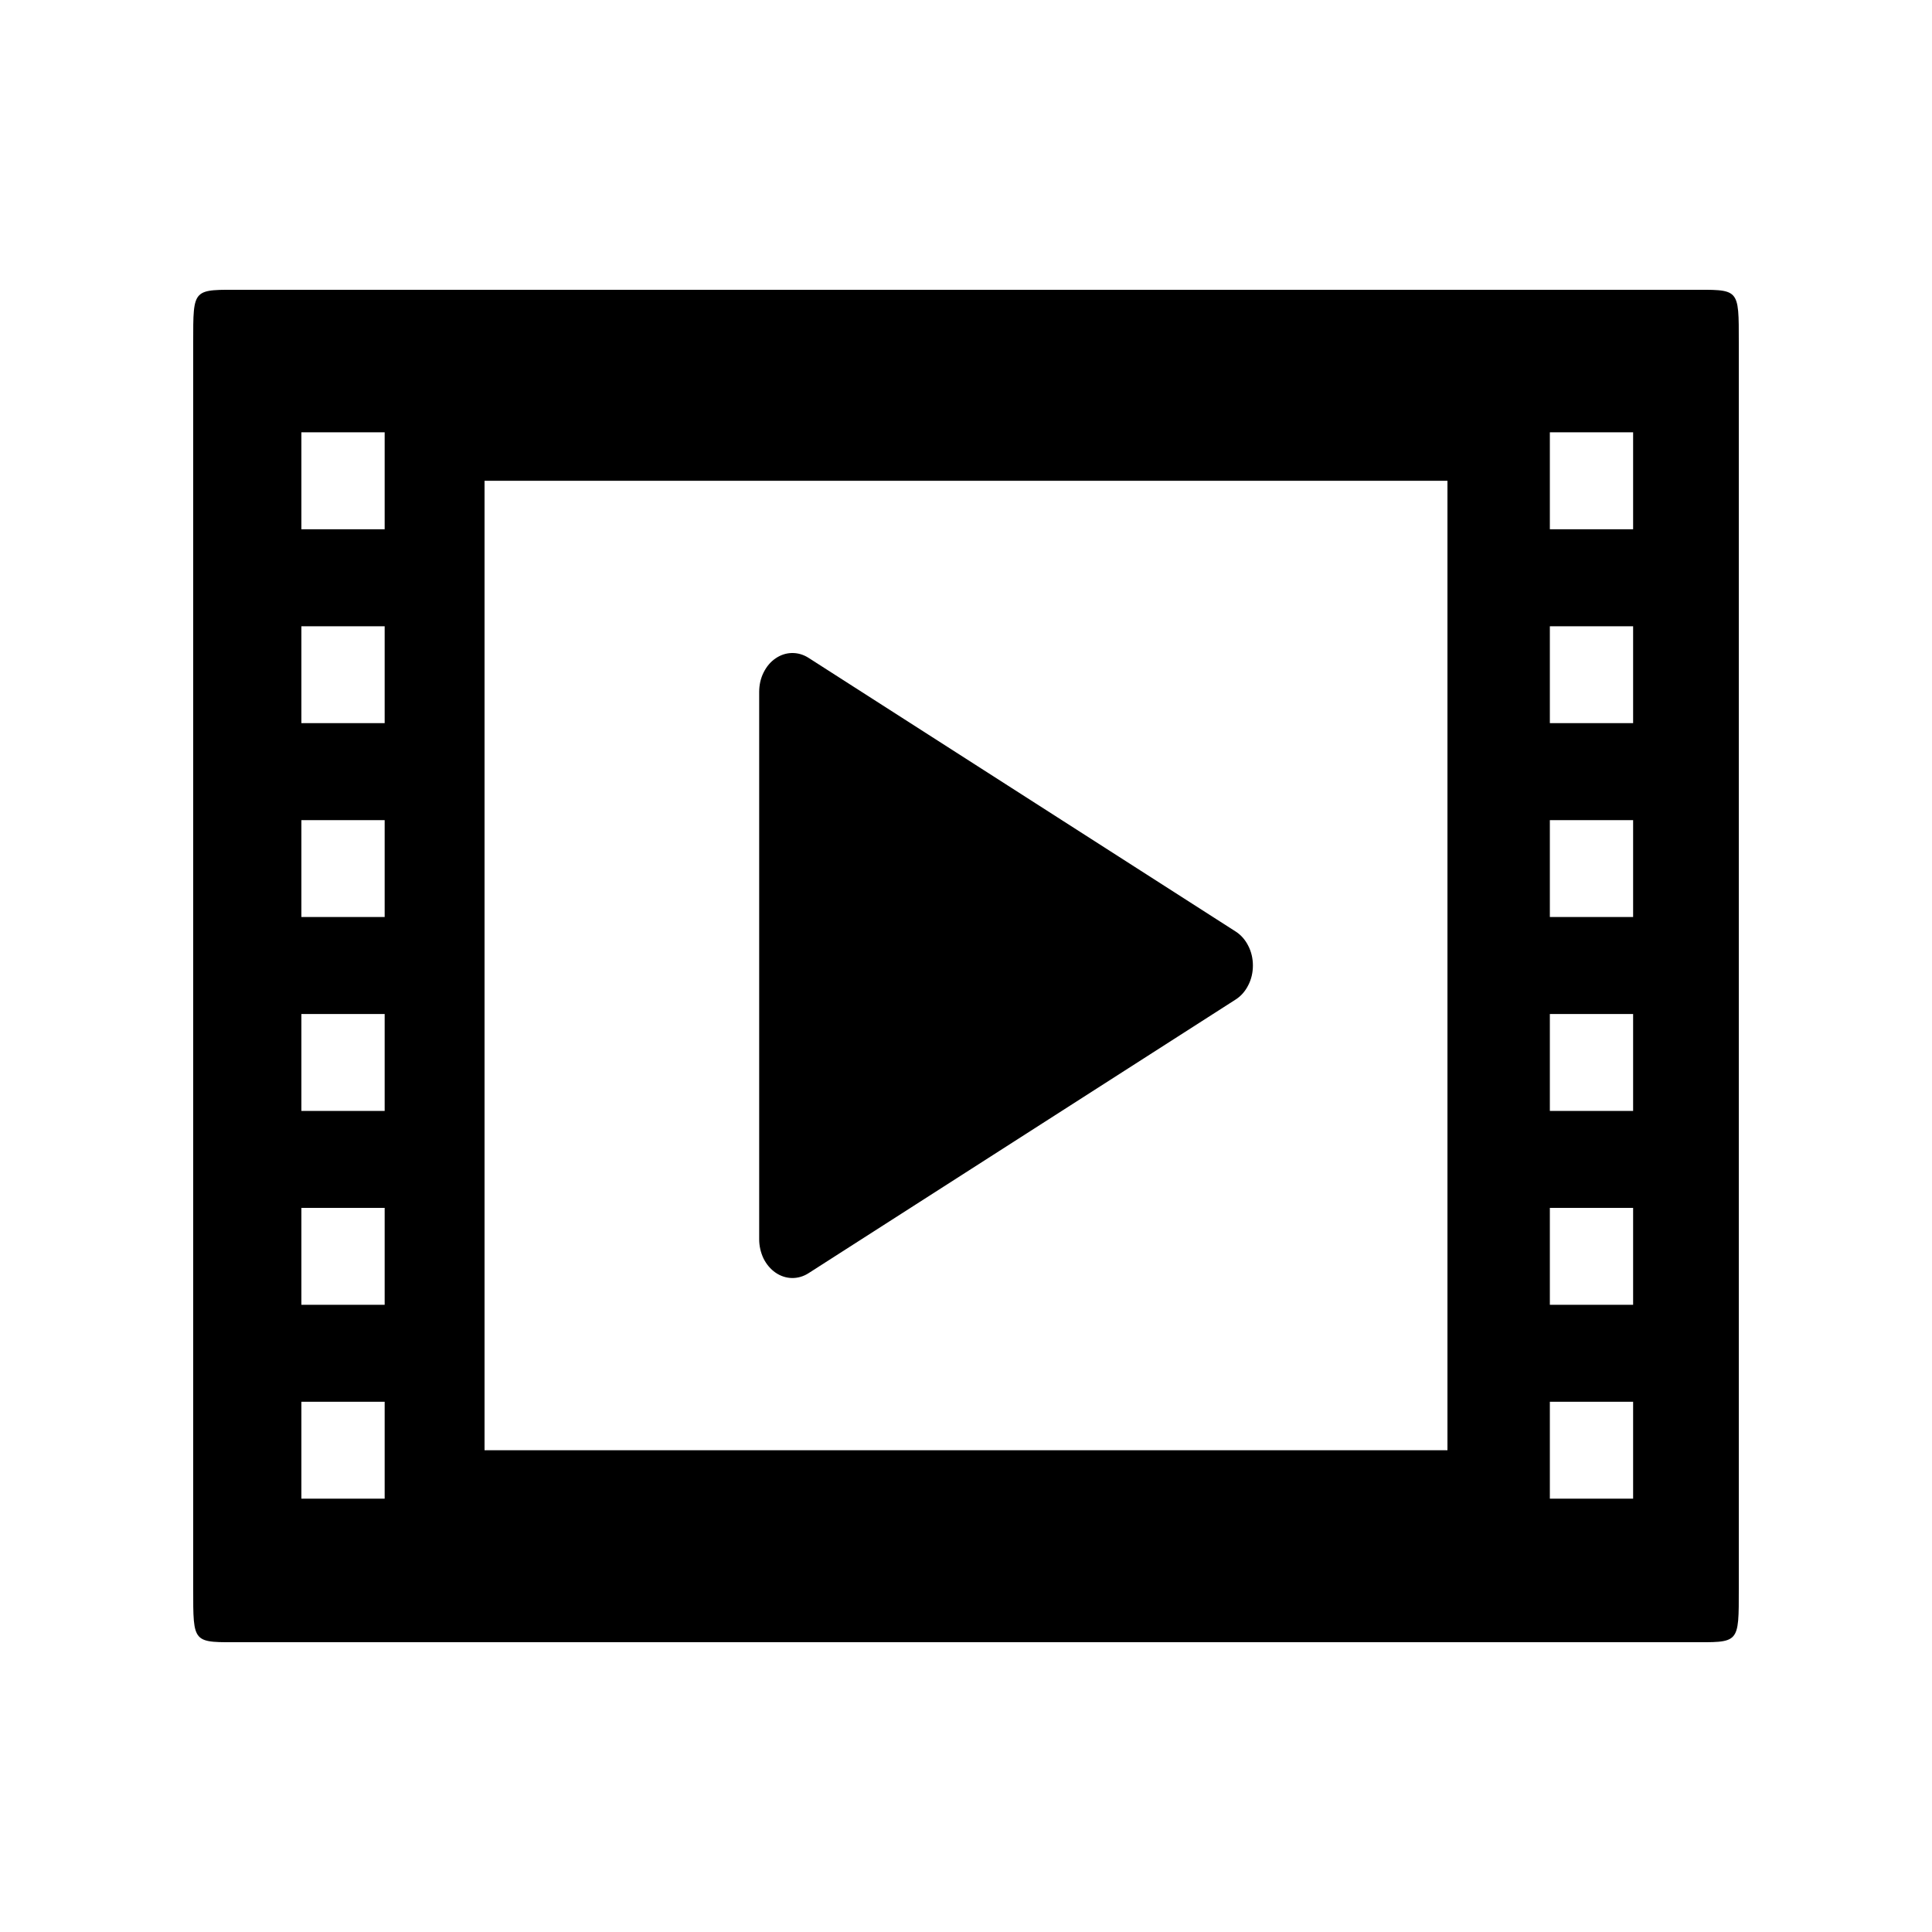
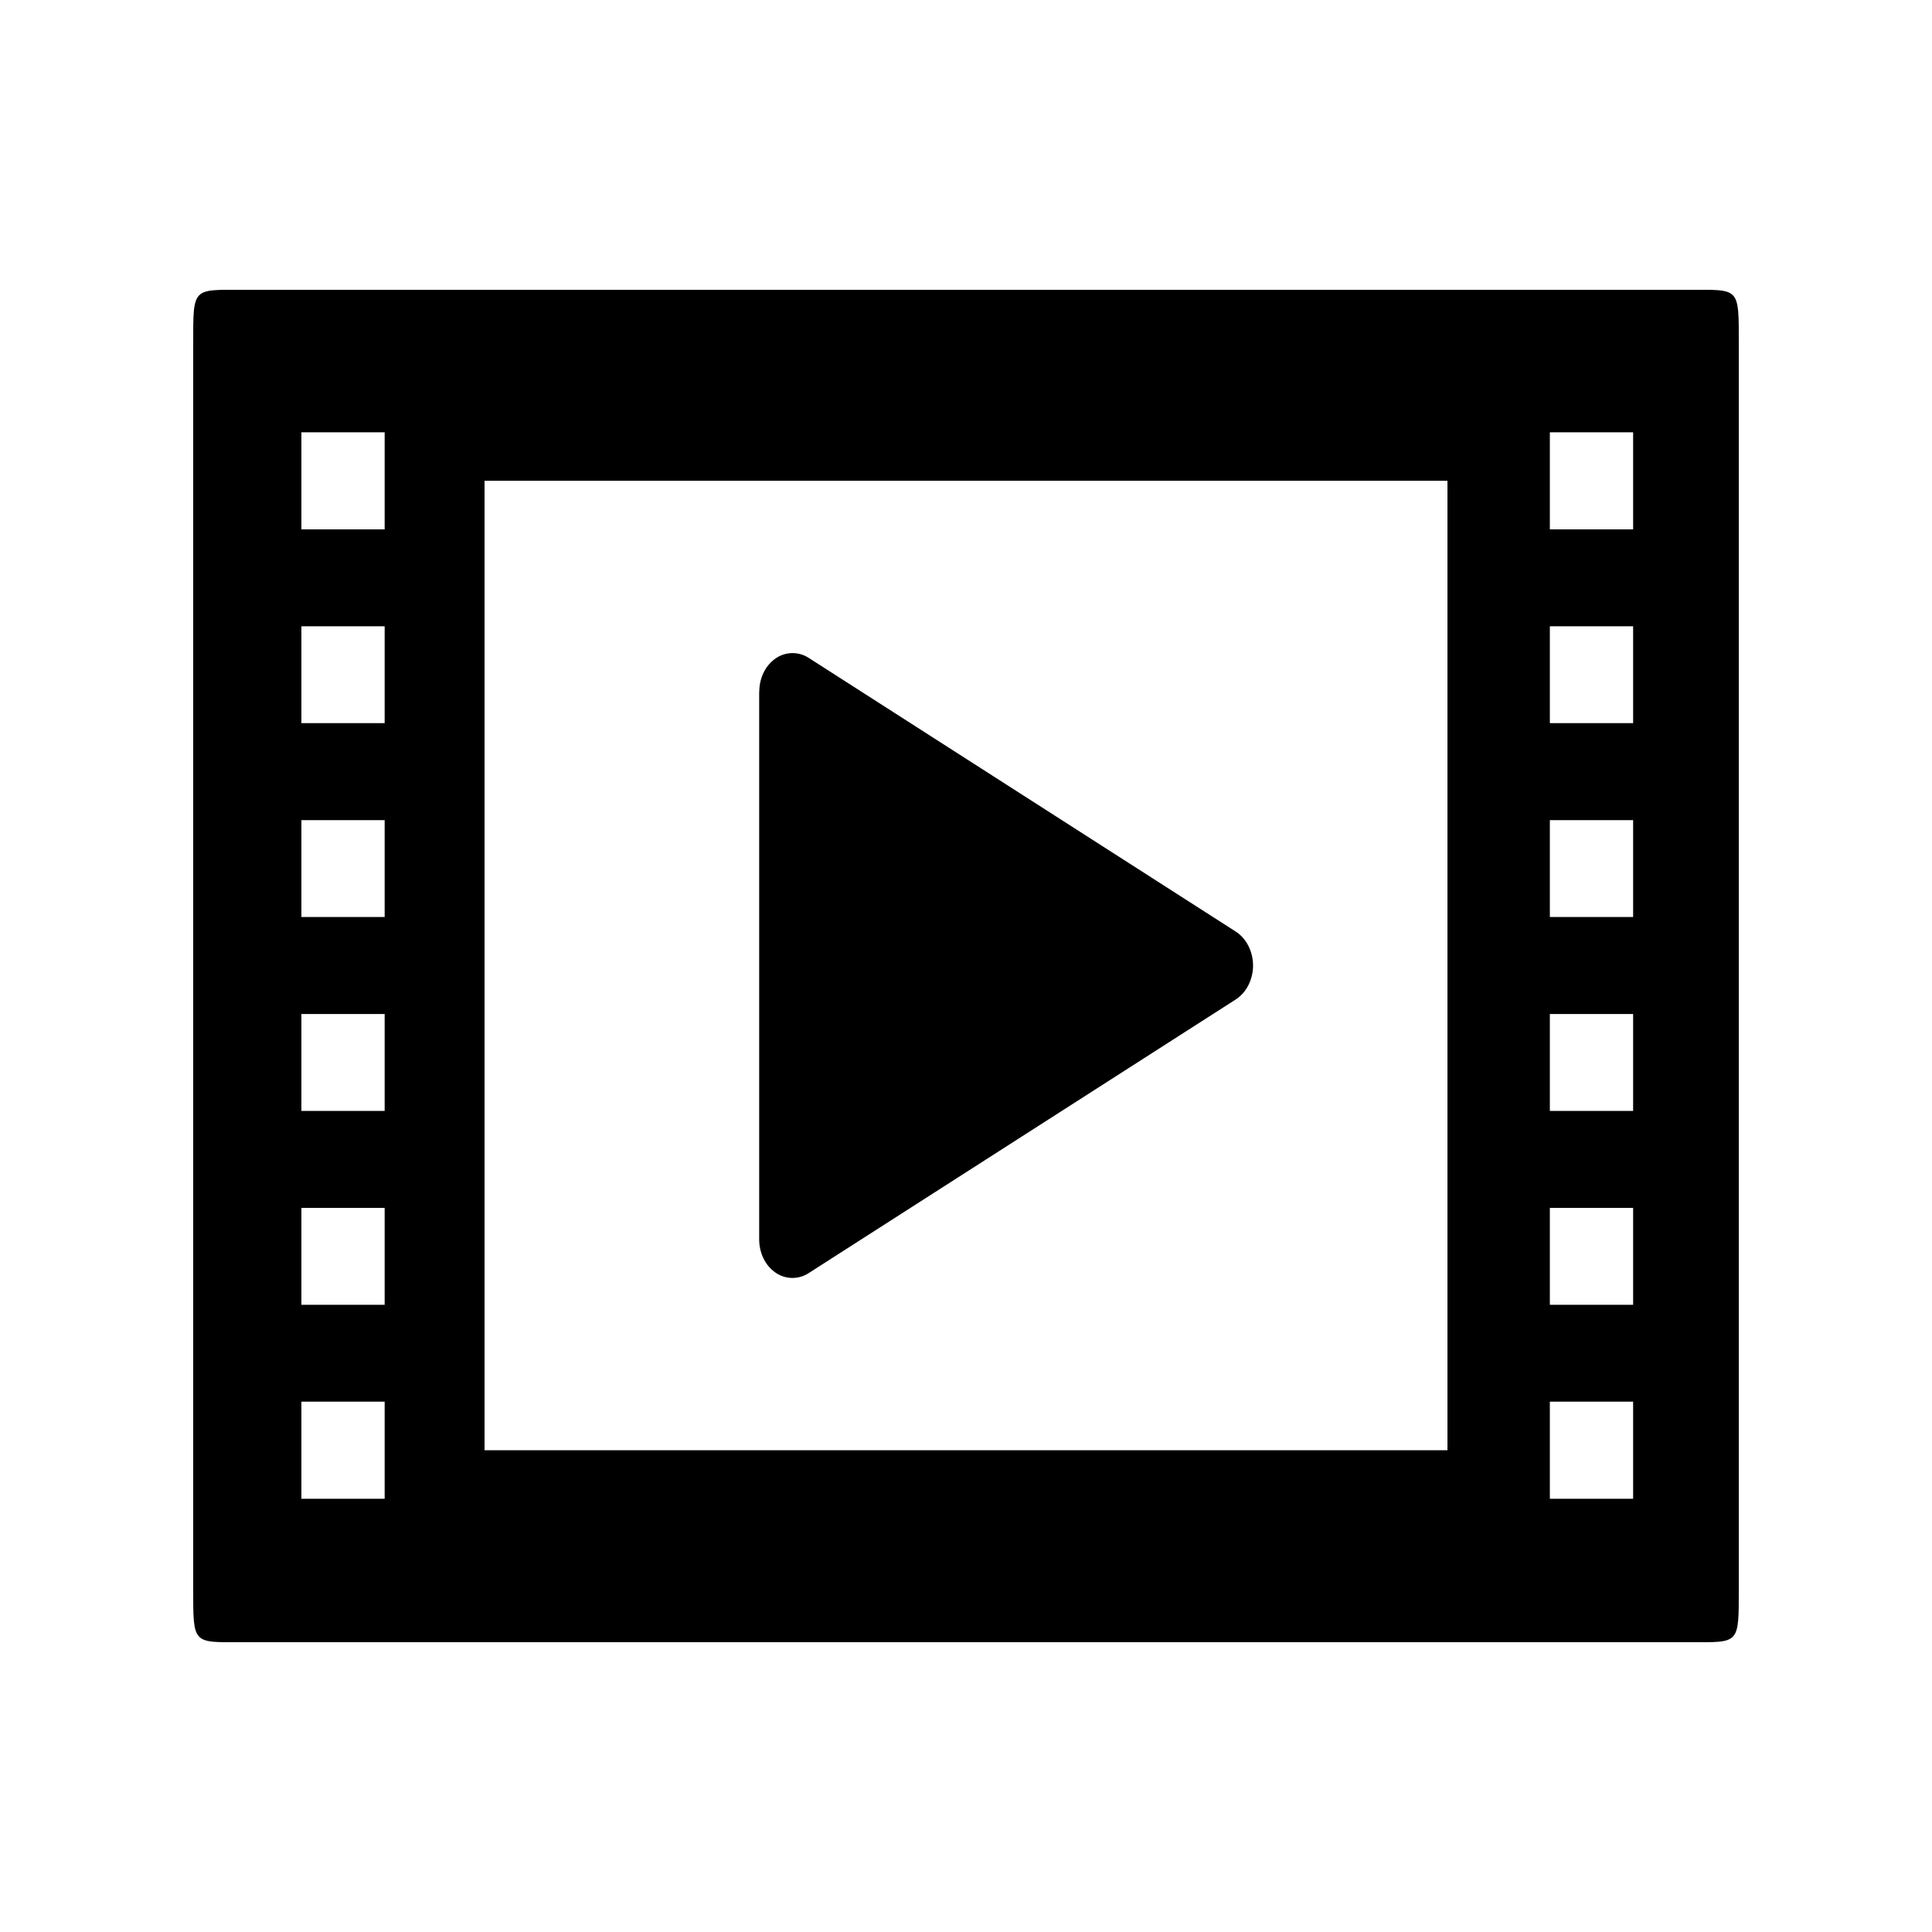
- <svg xmlns="http://www.w3.org/2000/svg" viewBox="0 0 20 20" fill="none">
-   <path d="M17.492 3C18.009 3 18 2.97 18 3.552V16.438C18 17.03 18.009 17 17.492 17H2.508C1.991 17 2 17.03 2 16.438V3.552C2 2.97 1.991 3 2.517 3H17.492V3ZM14.984 15.013V4.977H5.016V15.013H14.984ZM3.12 4.475V5.479H3.982V4.475H3.12ZM3.12 6.483V7.486H3.982V6.483H3.12ZM3.12 8.49V9.493H3.982V8.49H3.12ZM3.12 10.497V11.5H3.982V10.497H3.12ZM3.12 12.504V13.507H3.982V12.504H3.12ZM3.12 14.511V15.514H3.982V14.511H3.12ZM16.044 4.475V5.479H16.906V4.475H16.044ZM16.044 6.483V7.486H16.906V6.483H16.044ZM16.044 8.49V9.493H16.906V8.49H16.044ZM16.044 10.497V11.5H16.906V10.497H16.044ZM16.044 12.504V13.507H16.906V12.504H16.044ZM16.044 14.511V15.514H16.906V14.511H16.044ZM7.859 7.162C7.859 7.092 7.874 7.023 7.904 6.963C7.934 6.902 7.976 6.851 8.028 6.816C8.08 6.78 8.138 6.761 8.198 6.76C8.258 6.759 8.317 6.776 8.37 6.81L12.793 9.644C12.846 9.678 12.891 9.729 12.922 9.791C12.954 9.853 12.97 9.923 12.97 9.995C12.97 10.067 12.954 10.137 12.922 10.199C12.891 10.261 12.846 10.312 12.793 10.346L8.37 13.18C8.317 13.214 8.258 13.231 8.198 13.23C8.139 13.229 8.08 13.21 8.028 13.174C7.977 13.139 7.934 13.088 7.904 13.028C7.875 12.967 7.859 12.899 7.859 12.829V7.161V7.162Z" fill="black" />
+ <svg xmlns="http://www.w3.org/2000/svg" viewBox="0 0 20 20">
+   <path d="M17.492 3c.517 0 .508-.03.508.552v12.886c0 .592.009.562-.508.562H2.508c-.517 0-.508.03-.508-.562V3.552C2 2.97 1.991 3 2.517 3h14.975zm-2.508 12.013V4.977H5.016v10.036h9.968zM3.12 4.475V5.48h.862V4.475H3.12zm0 2.008v1.003h.862V6.483H3.12zm0 2.007v1.003h.862V8.49H3.12zm0 2.007V11.5h.862v-1.003H3.12zm0 2.007v1.003h.862v-1.003H3.12zm0 2.007v1.004h.862V14.51H3.12zM16.044 4.475V5.48h.862V4.475h-.862zm0 2.008v1.003h.862V6.483h-.862zm0 2.007v1.003h.862V8.49h-.862zm0 2.007V11.5h.862v-1.003h-.862zm0 2.007v1.003h.862v-1.003h-.862zm0 2.007v1.004h.862V14.51h-.862zM7.86 7.162c0-.07.015-.139.045-.2a.38.38 0 01.124-.146.307.307 0 01.342-.006l4.422 2.834a.377.377 0 01.13.147.452.452 0 010 .408.377.377 0 01-.13.147L8.37 13.18a.306.306 0 01-.342-.006.379.379 0 01-.124-.146.453.453 0 01-.045-.199V7.161v.001z" />
</svg>
